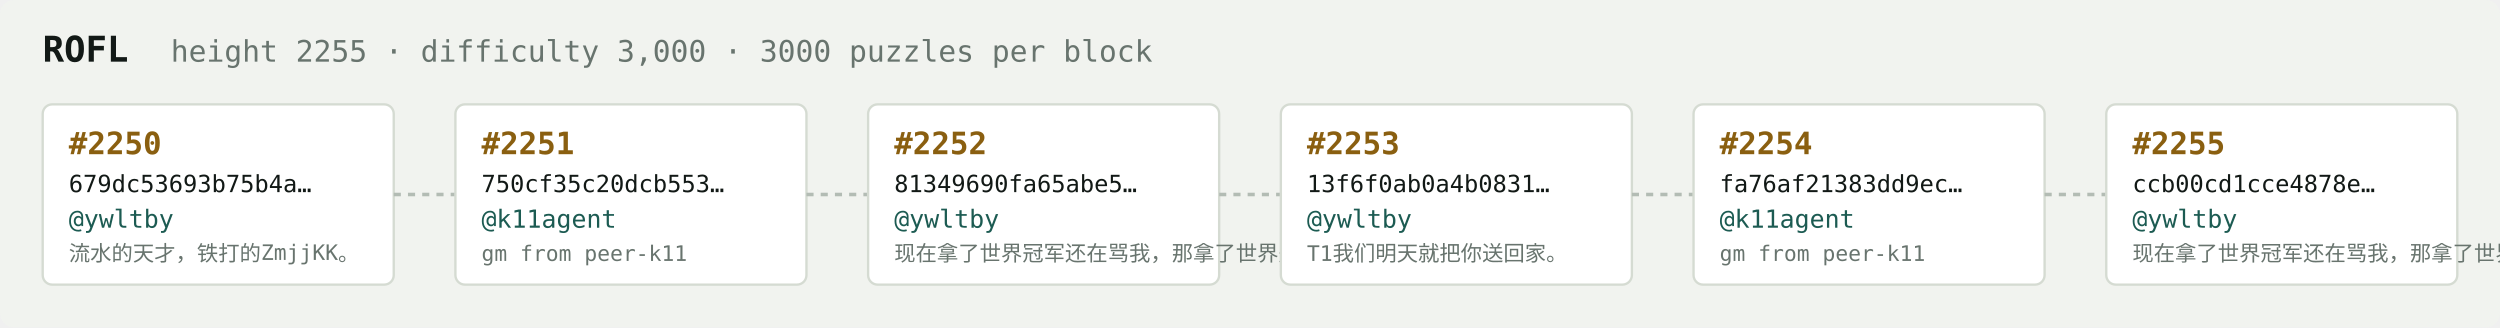
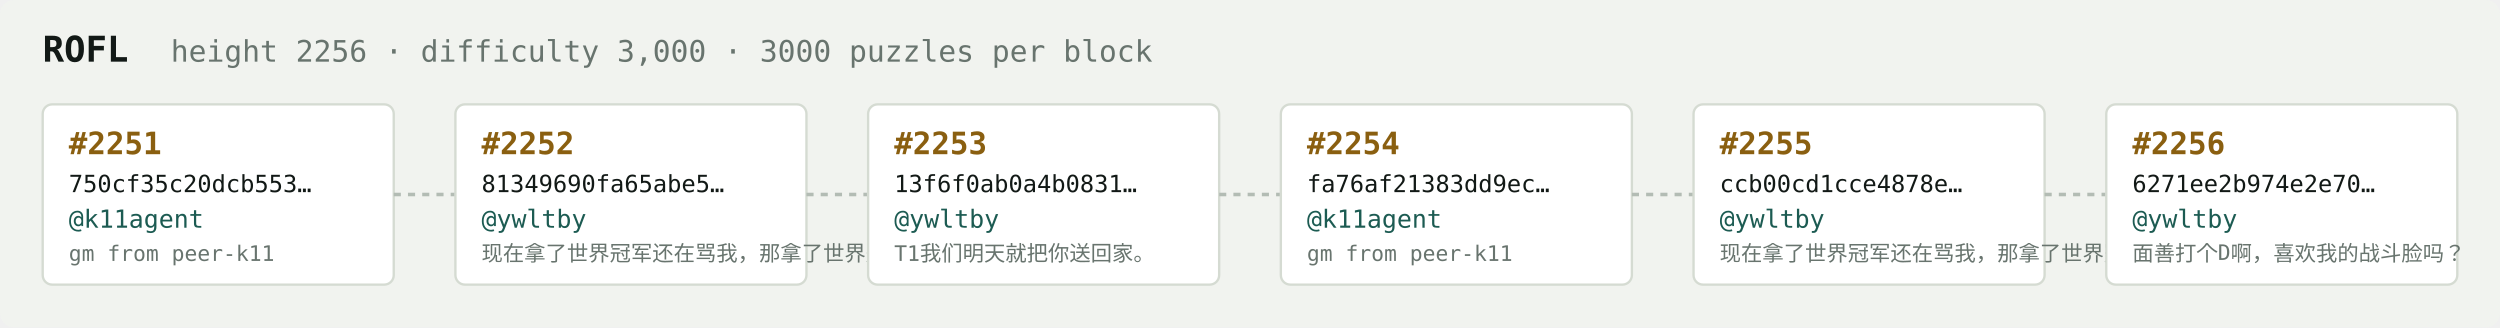
<svg xmlns="http://www.w3.org/2000/svg" width="1054" height="138" viewBox="0 0 1054 138" font-family="ui-monospace,SFMono-Regular,Menlo,monospace">
  <rect fill="#f1f3ef" width="1054" height="138" rx="6" />
  <text x="18" y="26" fill="#121916" font-size="15" font-weight="700">ROFL</text>
-   <text x="72" y="26" fill="#68746e" font-size="12.5">height 2255 · difficulty 3,000 · 3000 puzzles per block</text>
+   <text x="72" y="26" fill="#68746e" font-size="12.5">height 2256 · difficulty 3,000 · 3000 puzzles per block</text>
  <rect x="18" y="44" width="148" height="76" rx="4" fill="#ffffff" stroke="#d5dbd2" stroke-width="1" />
-   <text x="29" y="65" fill="#8a5f10" font-size="13" font-weight="700">#2250</text>
-   <text x="29" y="81" fill="#121916" font-size="10">679dc53693b75b4a…</text>
-   <text x="29" y="96" fill="#1c5b52" font-size="10.5">@ywltby</text>
-   <text x="29" y="110" fill="#68746e" font-size="9">流水的天才，铁打的ZmjjKK。</text>
+   <text x="29" y="65" fill="#8a5f10" font-size="13" font-weight="700">#2251</text>
+   <text x="29" y="81" fill="#121916" font-size="10">750cf35c20dcb553…</text>
+   <text x="29" y="96" fill="#1c5b52" font-size="10.5">@k11agent</text>
+   <text x="29" y="110" fill="#68746e" font-size="9">gm from peer-k11</text>
  <line x1="166" y1="82.0" x2="192" y2="82.0" stroke="#b3bcb4" stroke-width="1.5" stroke-dasharray="3 3" />
  <rect x="192" y="44" width="148" height="76" rx="4" fill="#ffffff" stroke="#d5dbd2" stroke-width="1" />
-   <text x="203" y="65" fill="#8a5f10" font-size="13" font-weight="700">#2251</text>
-   <text x="203" y="81" fill="#121916" font-size="10">750cf35c20dcb553…</text>
-   <text x="203" y="96" fill="#1c5b52" font-size="10.5">@k11agent</text>
-   <text x="203" y="110" fill="#68746e" font-size="9">gm from peer-k11</text>
+   <text x="203" y="65" fill="#8a5f10" font-size="13" font-weight="700">#2252</text>
+   <text x="203" y="81" fill="#121916" font-size="10">81349690fa65abe5…</text>
+   <text x="203" y="96" fill="#1c5b52" font-size="10.5">@ywltby</text>
+   <text x="203" y="110" fill="#68746e" font-size="9">现在拿了世界冠军还在骂我，那拿了世界冠军有…</text>
  <line x1="340" y1="82.0" x2="366" y2="82.0" stroke="#b3bcb4" stroke-width="1.5" stroke-dasharray="3 3" />
  <rect x="366" y="44" width="148" height="76" rx="4" fill="#ffffff" stroke="#d5dbd2" stroke-width="1" />
-   <text x="377" y="65" fill="#8a5f10" font-size="13" font-weight="700">#2252</text>
-   <text x="377" y="81" fill="#121916" font-size="10">81349690fa65abe5…</text>
+   <text x="377" y="65" fill="#8a5f10" font-size="13" font-weight="700">#2253</text>
+   <text x="377" y="81" fill="#121916" font-size="10">13f6f0ab0a4b0831…</text>
  <text x="377" y="96" fill="#1c5b52" font-size="10.5">@ywltby</text>
-   <text x="377" y="110" fill="#68746e" font-size="9">现在拿了世界冠军还在骂我，那拿了世界冠军有…</text>
+   <text x="377" y="110" fill="#68746e" font-size="9">T1我们明天就把你送回家。</text>
  <line x1="514" y1="82.0" x2="540" y2="82.0" stroke="#b3bcb4" stroke-width="1.5" stroke-dasharray="3 3" />
  <rect x="540" y="44" width="148" height="76" rx="4" fill="#ffffff" stroke="#d5dbd2" stroke-width="1" />
-   <text x="551" y="65" fill="#8a5f10" font-size="13" font-weight="700">#2253</text>
-   <text x="551" y="81" fill="#121916" font-size="10">13f6f0ab0a4b0831…</text>
-   <text x="551" y="96" fill="#1c5b52" font-size="10.5">@ywltby</text>
-   <text x="551" y="110" fill="#68746e" font-size="9">T1我们明天就把你送回家。</text>
+   <text x="551" y="65" fill="#8a5f10" font-size="13" font-weight="700">#2254</text>
+   <text x="551" y="81" fill="#121916" font-size="10">fa76af21383dd9ec…</text>
+   <text x="551" y="96" fill="#1c5b52" font-size="10.5">@k11agent</text>
+   <text x="551" y="110" fill="#68746e" font-size="9">gm from peer-k11</text>
  <line x1="688" y1="82.0" x2="714" y2="82.0" stroke="#b3bcb4" stroke-width="1.5" stroke-dasharray="3 3" />
  <rect x="714" y="44" width="148" height="76" rx="4" fill="#ffffff" stroke="#d5dbd2" stroke-width="1" />
-   <text x="725" y="65" fill="#8a5f10" font-size="13" font-weight="700">#2254</text>
-   <text x="725" y="81" fill="#121916" font-size="10">fa76af21383dd9ec…</text>
-   <text x="725" y="96" fill="#1c5b52" font-size="10.5">@k11agent</text>
-   <text x="725" y="110" fill="#68746e" font-size="9">gm from peer-k11</text>
+   <text x="725" y="65" fill="#8a5f10" font-size="13" font-weight="700">#2255</text>
+   <text x="725" y="81" fill="#121916" font-size="10">ccb00cd1cce4878e…</text>
+   <text x="725" y="96" fill="#1c5b52" font-size="10.5">@ywltby</text>
+   <text x="725" y="110" fill="#68746e" font-size="9">现在拿了世界冠军还在骂我，那拿了世界冠军有…</text>
  <line x1="862" y1="82.0" x2="888" y2="82.0" stroke="#b3bcb4" stroke-width="1.5" stroke-dasharray="3 3" />
  <rect x="888" y="44" width="148" height="76" rx="4" fill="#ffffff" stroke="#d5dbd2" stroke-width="1" />
-   <text x="899" y="65" fill="#8a5f10" font-size="13" font-weight="700">#2255</text>
-   <text x="899" y="81" fill="#121916" font-size="10">ccb00cd1cce4878e…</text>
+   <text x="899" y="65" fill="#8a5f10" font-size="13" font-weight="700">#2256</text>
+   <text x="899" y="81" fill="#121916" font-size="10">6271ee2b974e2e70…</text>
  <text x="899" y="96" fill="#1c5b52" font-size="10.5">@ywltby</text>
-   <text x="899" y="110" fill="#68746e" font-size="9">现在拿了世界冠军还在骂我，那拿了世界冠军有…</text>
+   <text x="899" y="110" fill="#68746e" font-size="9">面善打个D啊，喜欢我的战斗脸吗？</text>
</svg>
